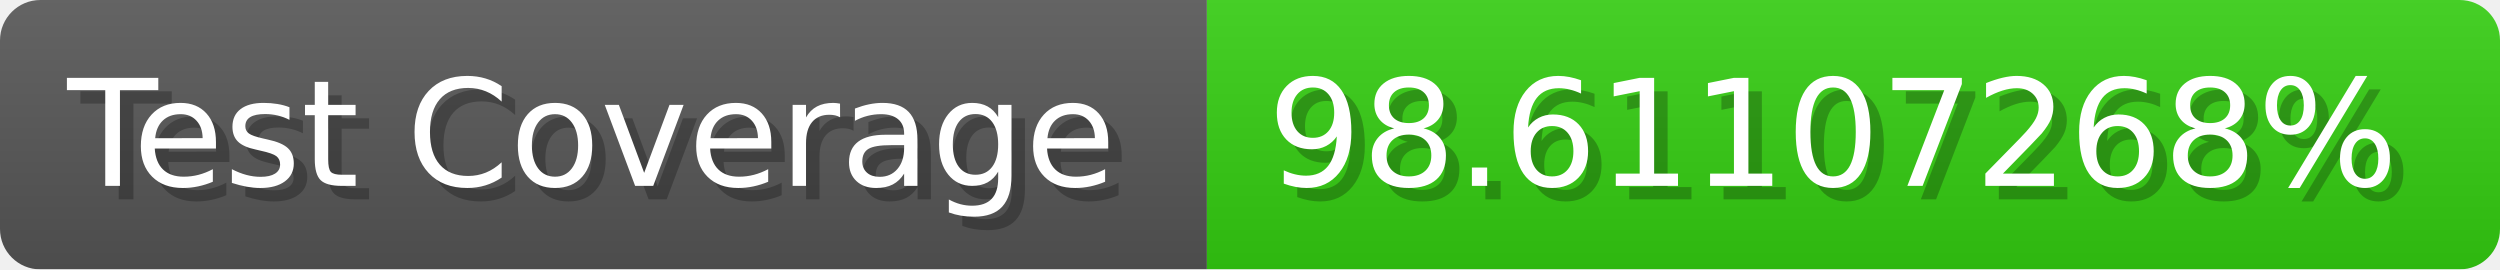
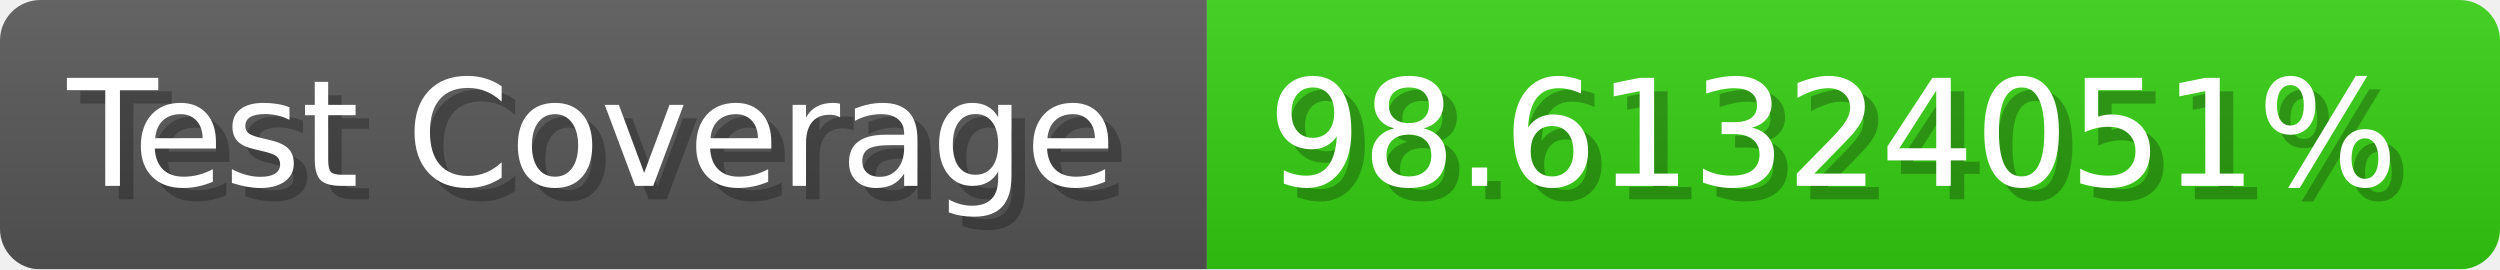
- <svg xmlns="http://www.w3.org/2000/svg" width="185.6" height="20" viewBox="0 0 1856 200" role="img" aria-label="Test Coverage: 98.61107268%">
+ <svg xmlns="http://www.w3.org/2000/svg" width="185.6" height="20" viewBox="0 0 1856 200" role="img" aria-label="Test Coverage: 98.61324051%">
  <linearGradient id="a" x2="0" y2="100%">
    <stop offset="0" stop-opacity=".1" stop-color="#EEE" />
    <stop offset="1" stop-opacity=".1" />
  </linearGradient>
  <mask id="m">
    <rect width="1856" height="200" rx="30" fill="#FFF" />
  </mask>
  <g mask="url(#m)">
    <rect width="896" height="200" fill="#555" />
    <rect width="960" height="200" fill="#3C1" x="896" />
    <rect width="1856" height="200" fill="url(#a)" />
  </g>
  <g aria-hidden="true" fill="#fff" text-anchor="start" font-family="Verdana,DejaVu Sans,sans-serif" font-size="110">
    <text x="60" y="148" textLength="796" fill="#000" opacity="0.25">Test Coverage</text>
    <text x="50" y="138" textLength="796">Test Coverage</text>
-     <text x="951" y="148" textLength="860" fill="#000" opacity="0.25">98.61107268%</text>
-     <text x="941" y="138" textLength="860">98.61107268%</text>
+     <text x="951" y="148" textLength="860" fill="#000" opacity="0.25">98.61324051%</text>
+     <text x="941" y="138" textLength="860">98.61324051%</text>
  </g>
</svg>
